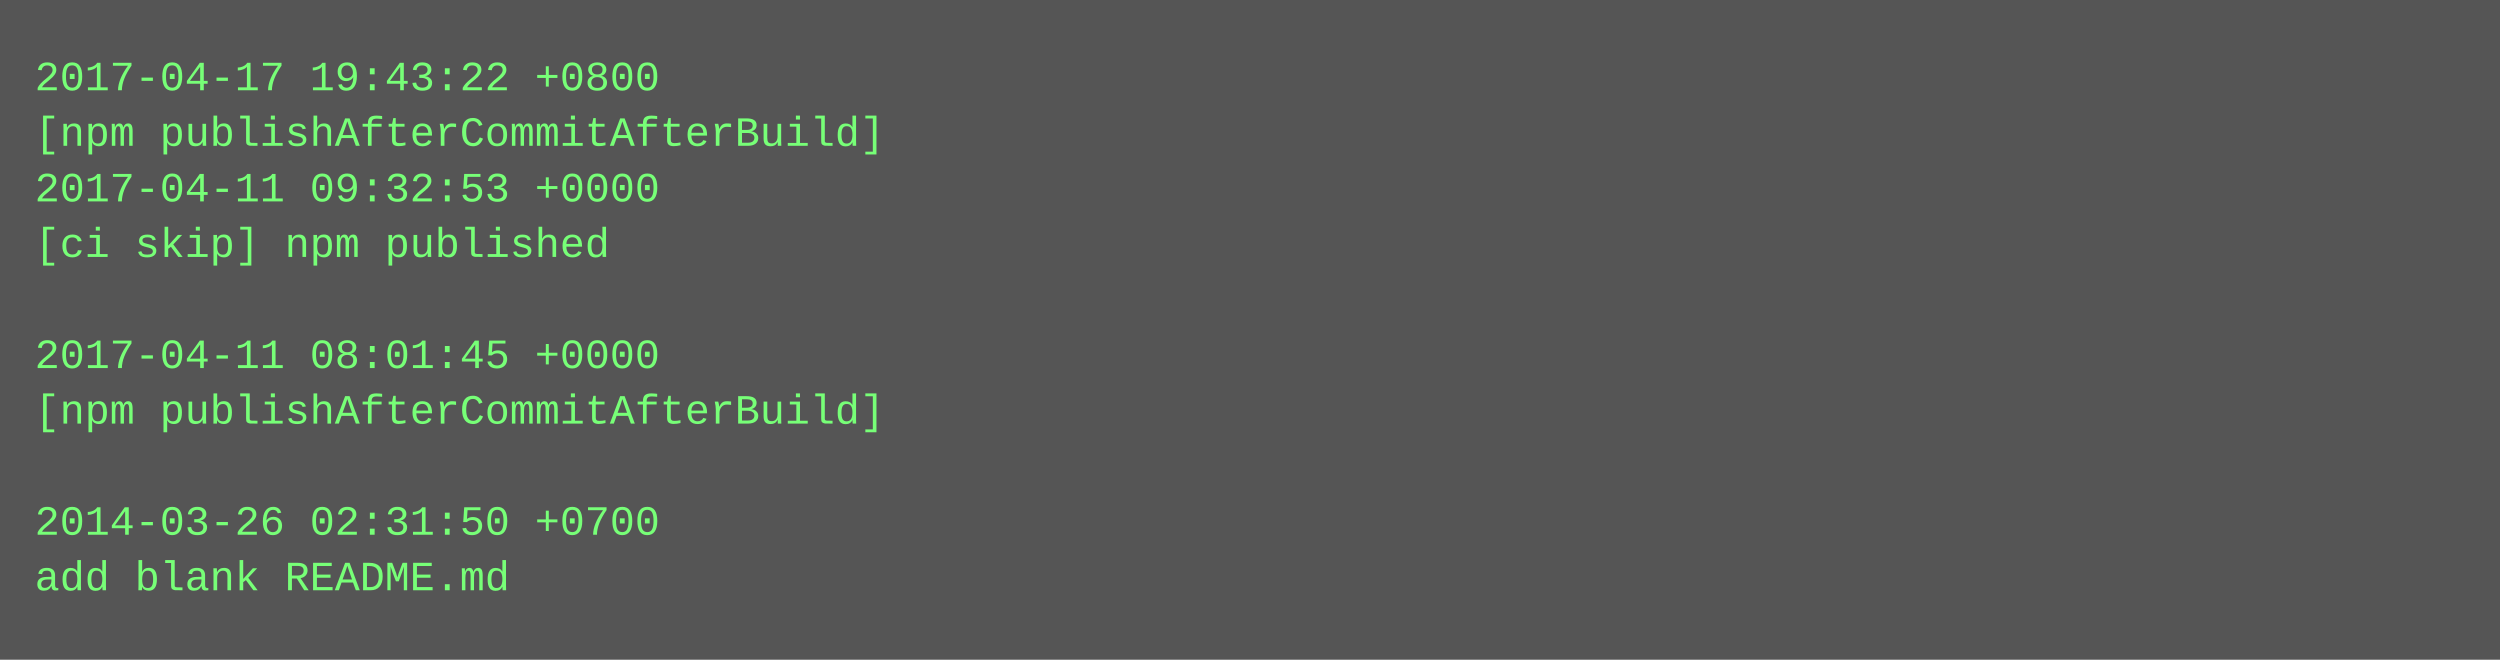
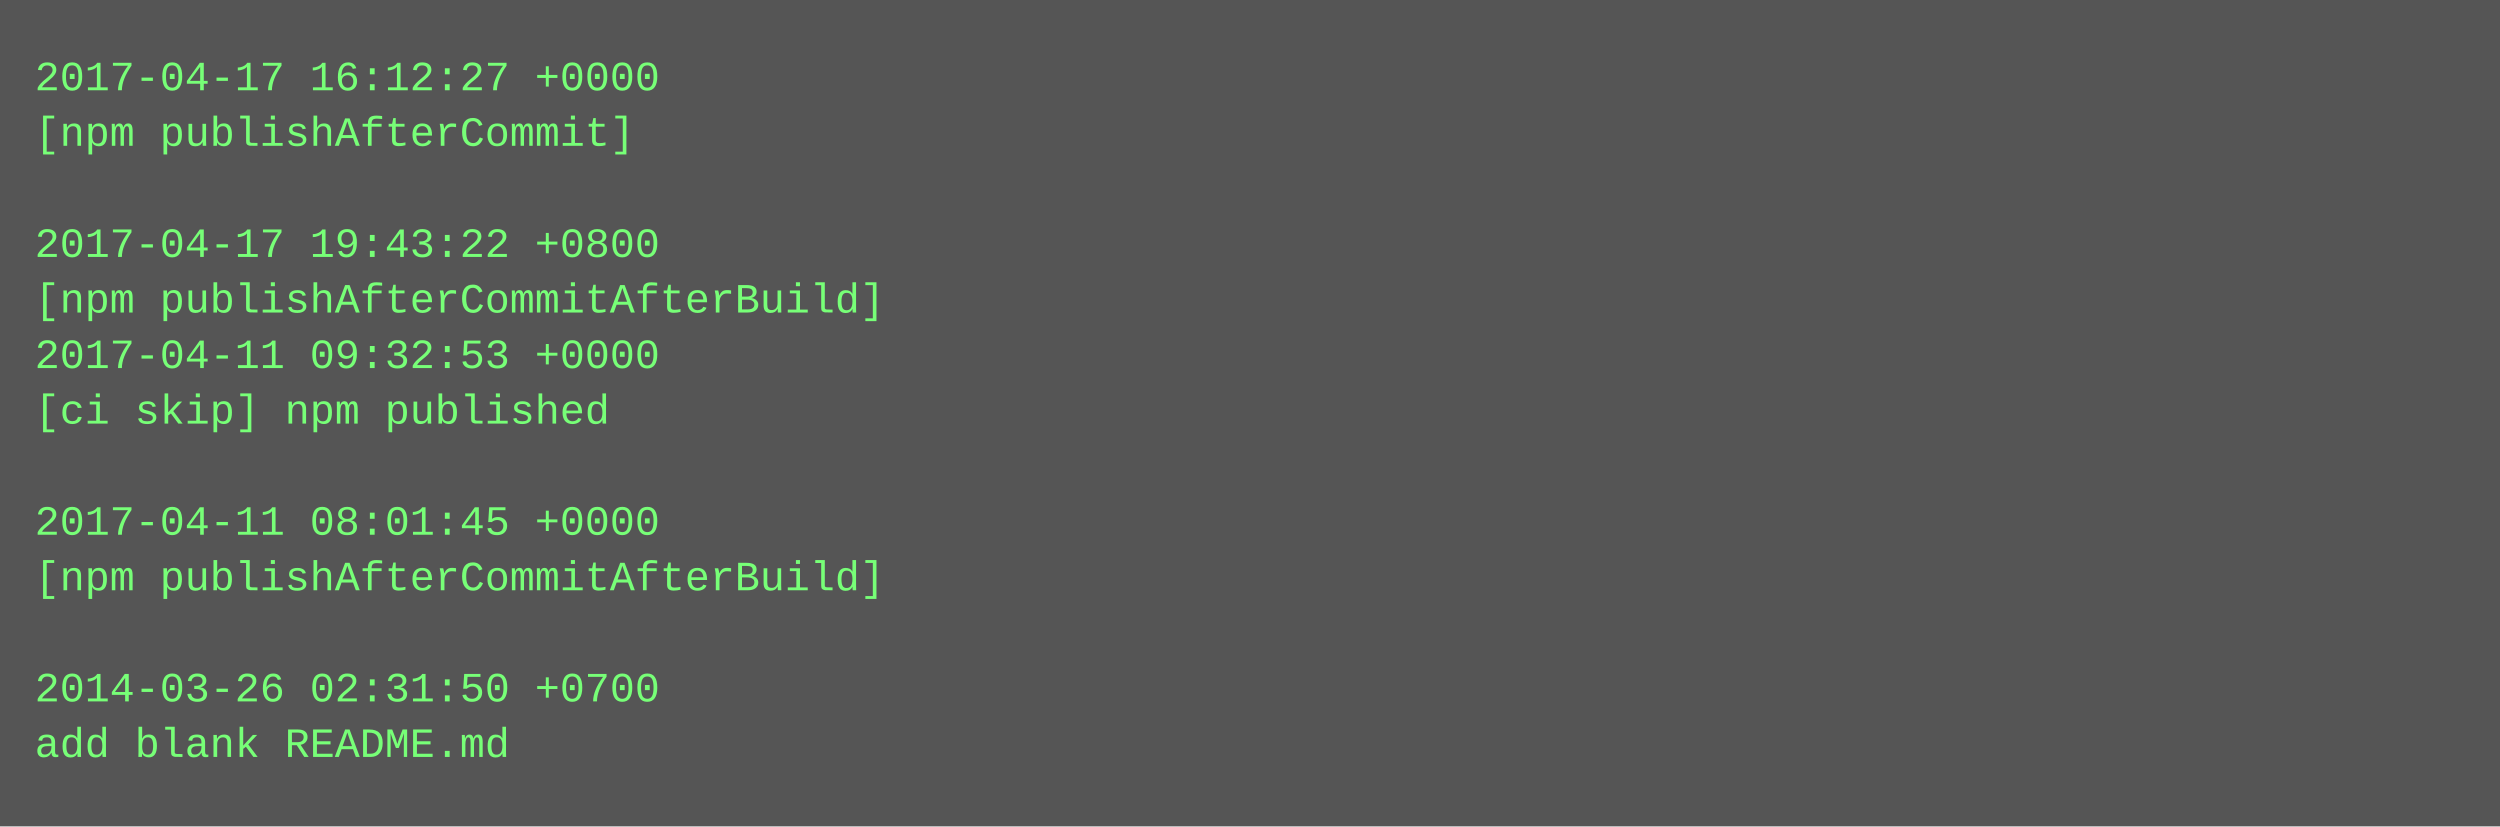
- <svg xmlns="http://www.w3.org/2000/svg" height="190" width="720">
-   <rect height="190" fill="#555" width="720" />
+ <svg xmlns="http://www.w3.org/2000/svg" height="238" width="720">
+   <rect height="238" fill="#555" width="720" />
  <text fill="#7f7" font-family="Courier New" font-size="12" xml:space="preserve">
-     <tspan x="10" y="26">2017-04-17 19:43:22 +0800</tspan>
-     <tspan x="10" y="42">[npm publishAfterCommitAfterBuild]</tspan>
-     <tspan x="10" y="58">2017-04-11 09:32:53 +0000</tspan>
-     <tspan x="10" y="74">[ci skip] npm published</tspan>
-     <tspan x="10" y="90" />
-     <tspan x="10" y="106">2017-04-11 08:01:45 +0000</tspan>
-     <tspan x="10" y="122">[npm publishAfterCommitAfterBuild]</tspan>
+     <tspan x="10" y="26">2017-04-17 16:12:27 +0000</tspan>
+     <tspan x="10" y="42">[npm publishAfterCommit]</tspan>
+     <tspan x="10" y="58" />
+     <tspan x="10" y="74">2017-04-17 19:43:22 +0800</tspan>
+     <tspan x="10" y="90">[npm publishAfterCommitAfterBuild]</tspan>
+     <tspan x="10" y="106">2017-04-11 09:32:53 +0000</tspan>
+     <tspan x="10" y="122">[ci skip] npm published</tspan>
    <tspan x="10" y="138" />
-     <tspan x="10" y="154">2014-03-26 02:31:50 +0700</tspan>
-     <tspan x="10" y="170">add blank README.md</tspan>
+     <tspan x="10" y="154">2017-04-11 08:01:45 +0000</tspan>
+     <tspan x="10" y="170">[npm publishAfterCommitAfterBuild]</tspan>
+     <tspan x="10" y="186" />
+     <tspan x="10" y="202">2014-03-26 02:31:50 +0700</tspan>
+     <tspan x="10" y="218">add blank README.md</tspan>
  </text>
</svg>
